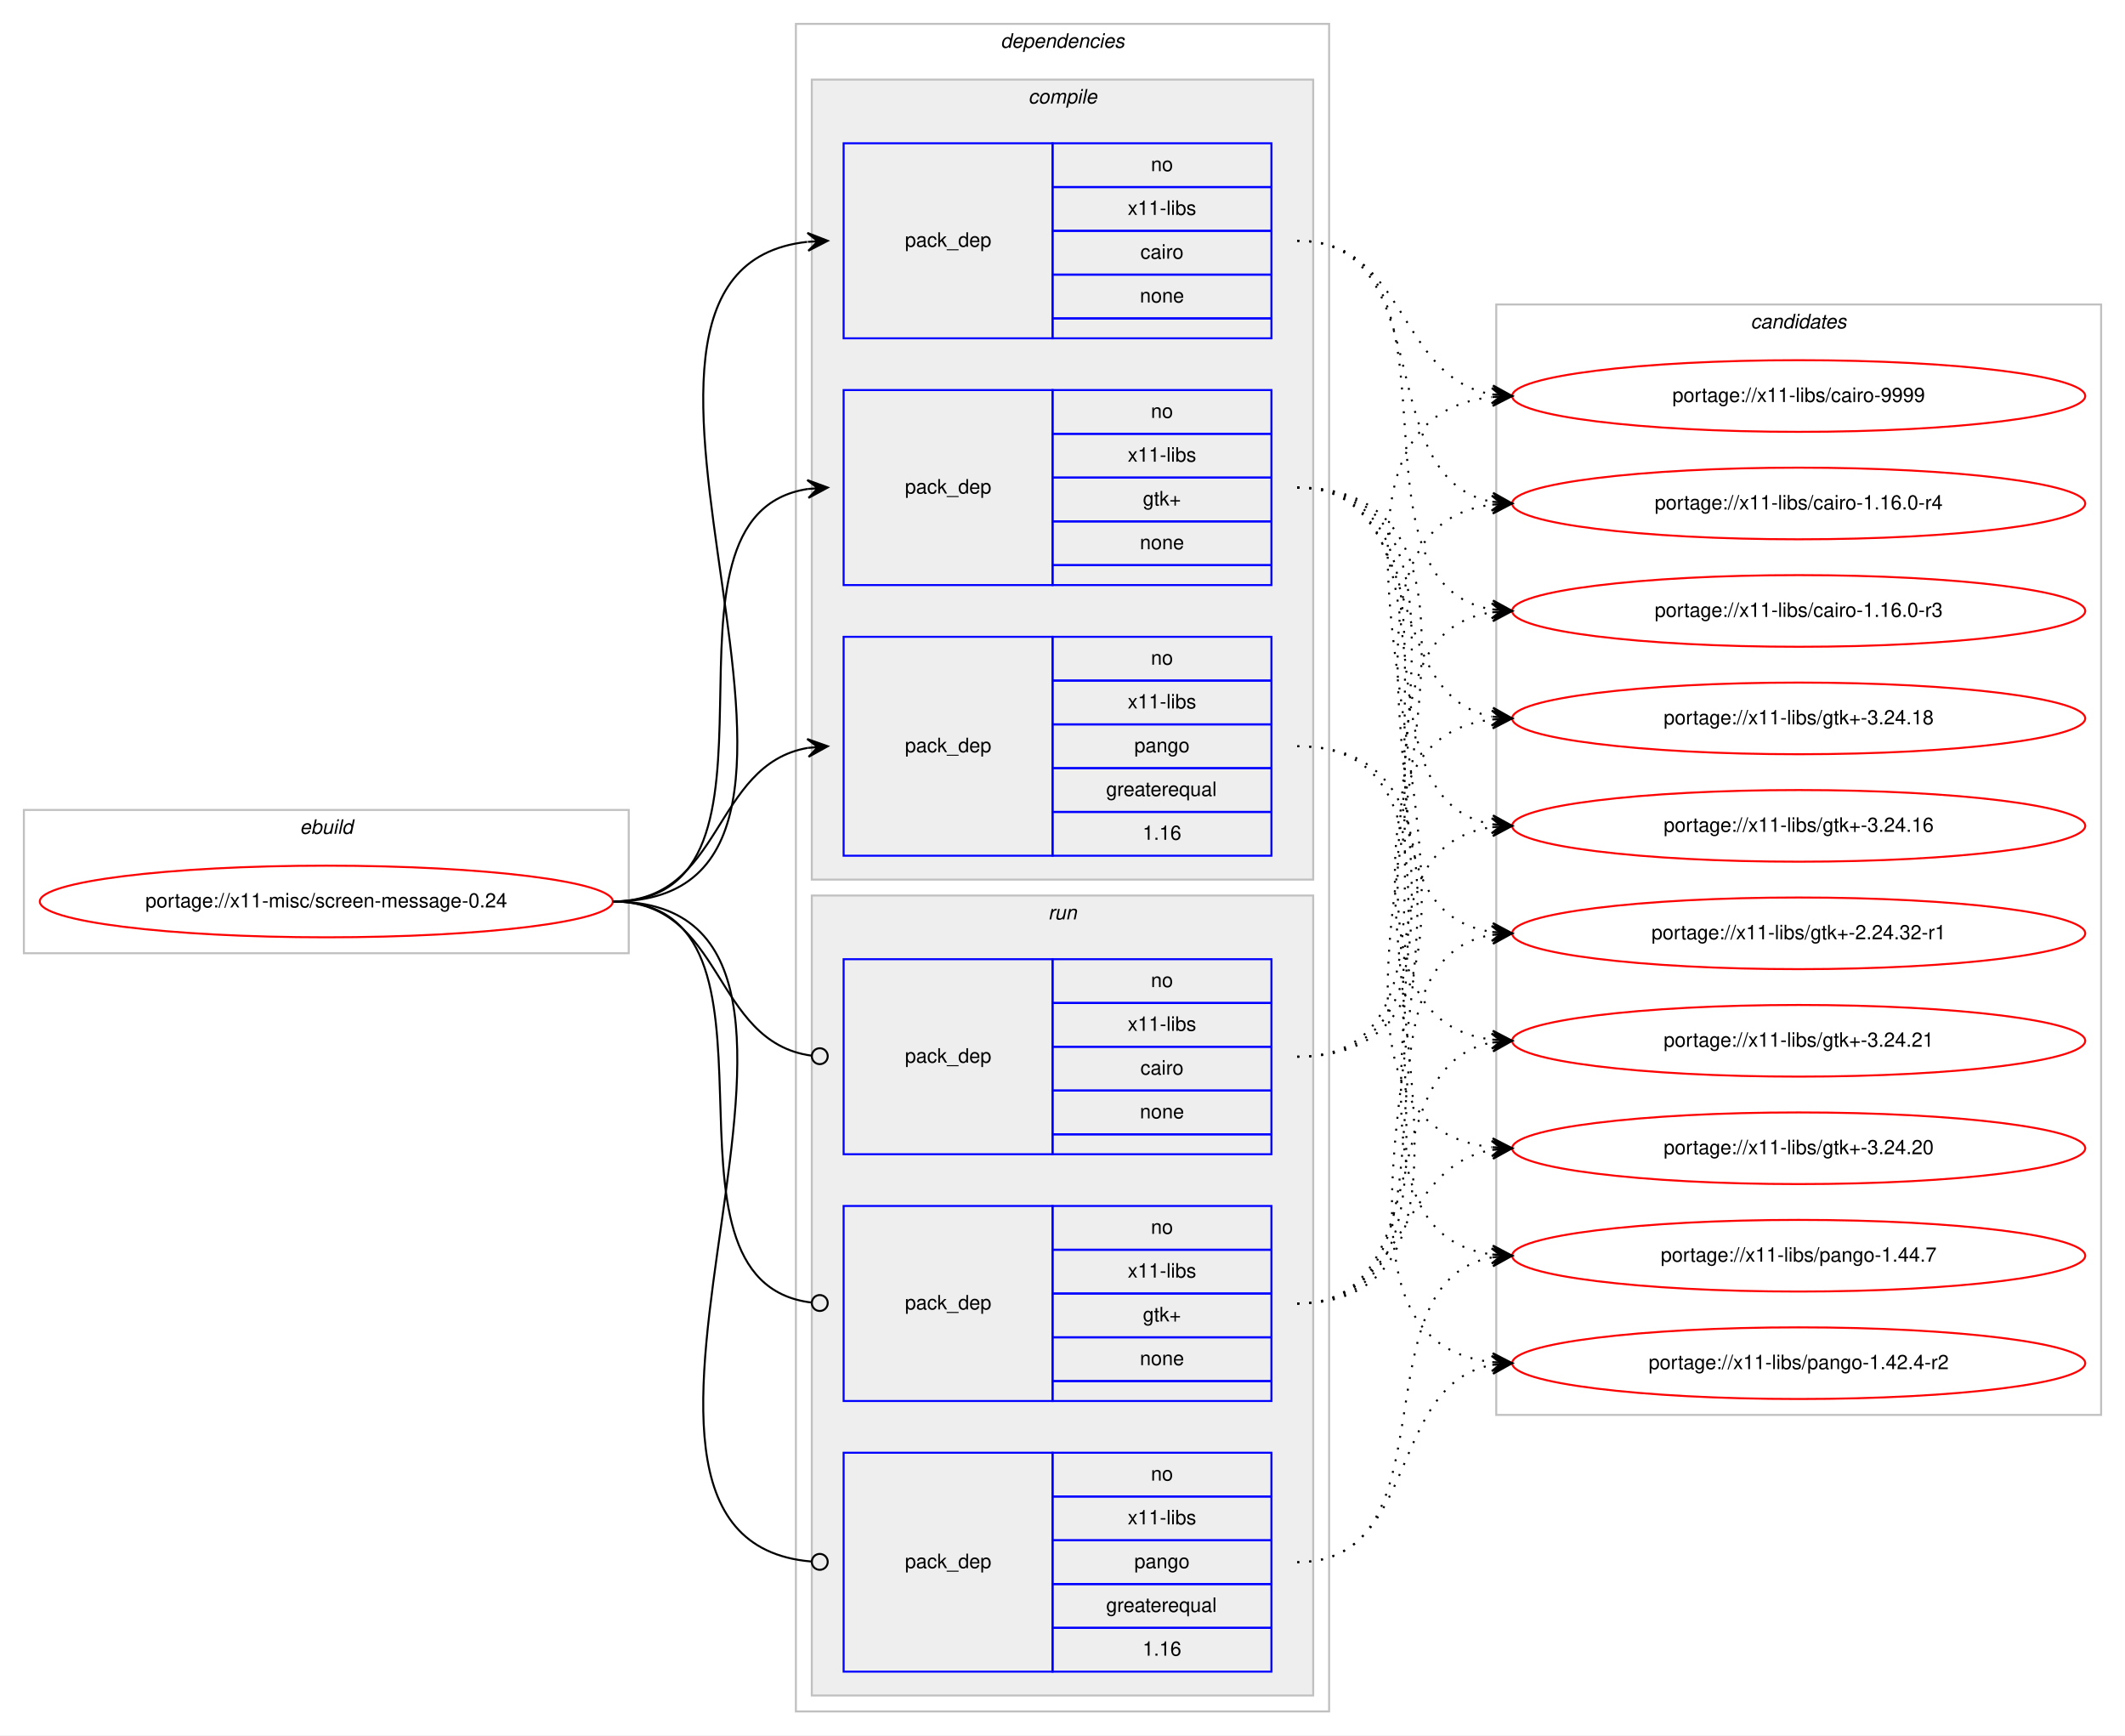
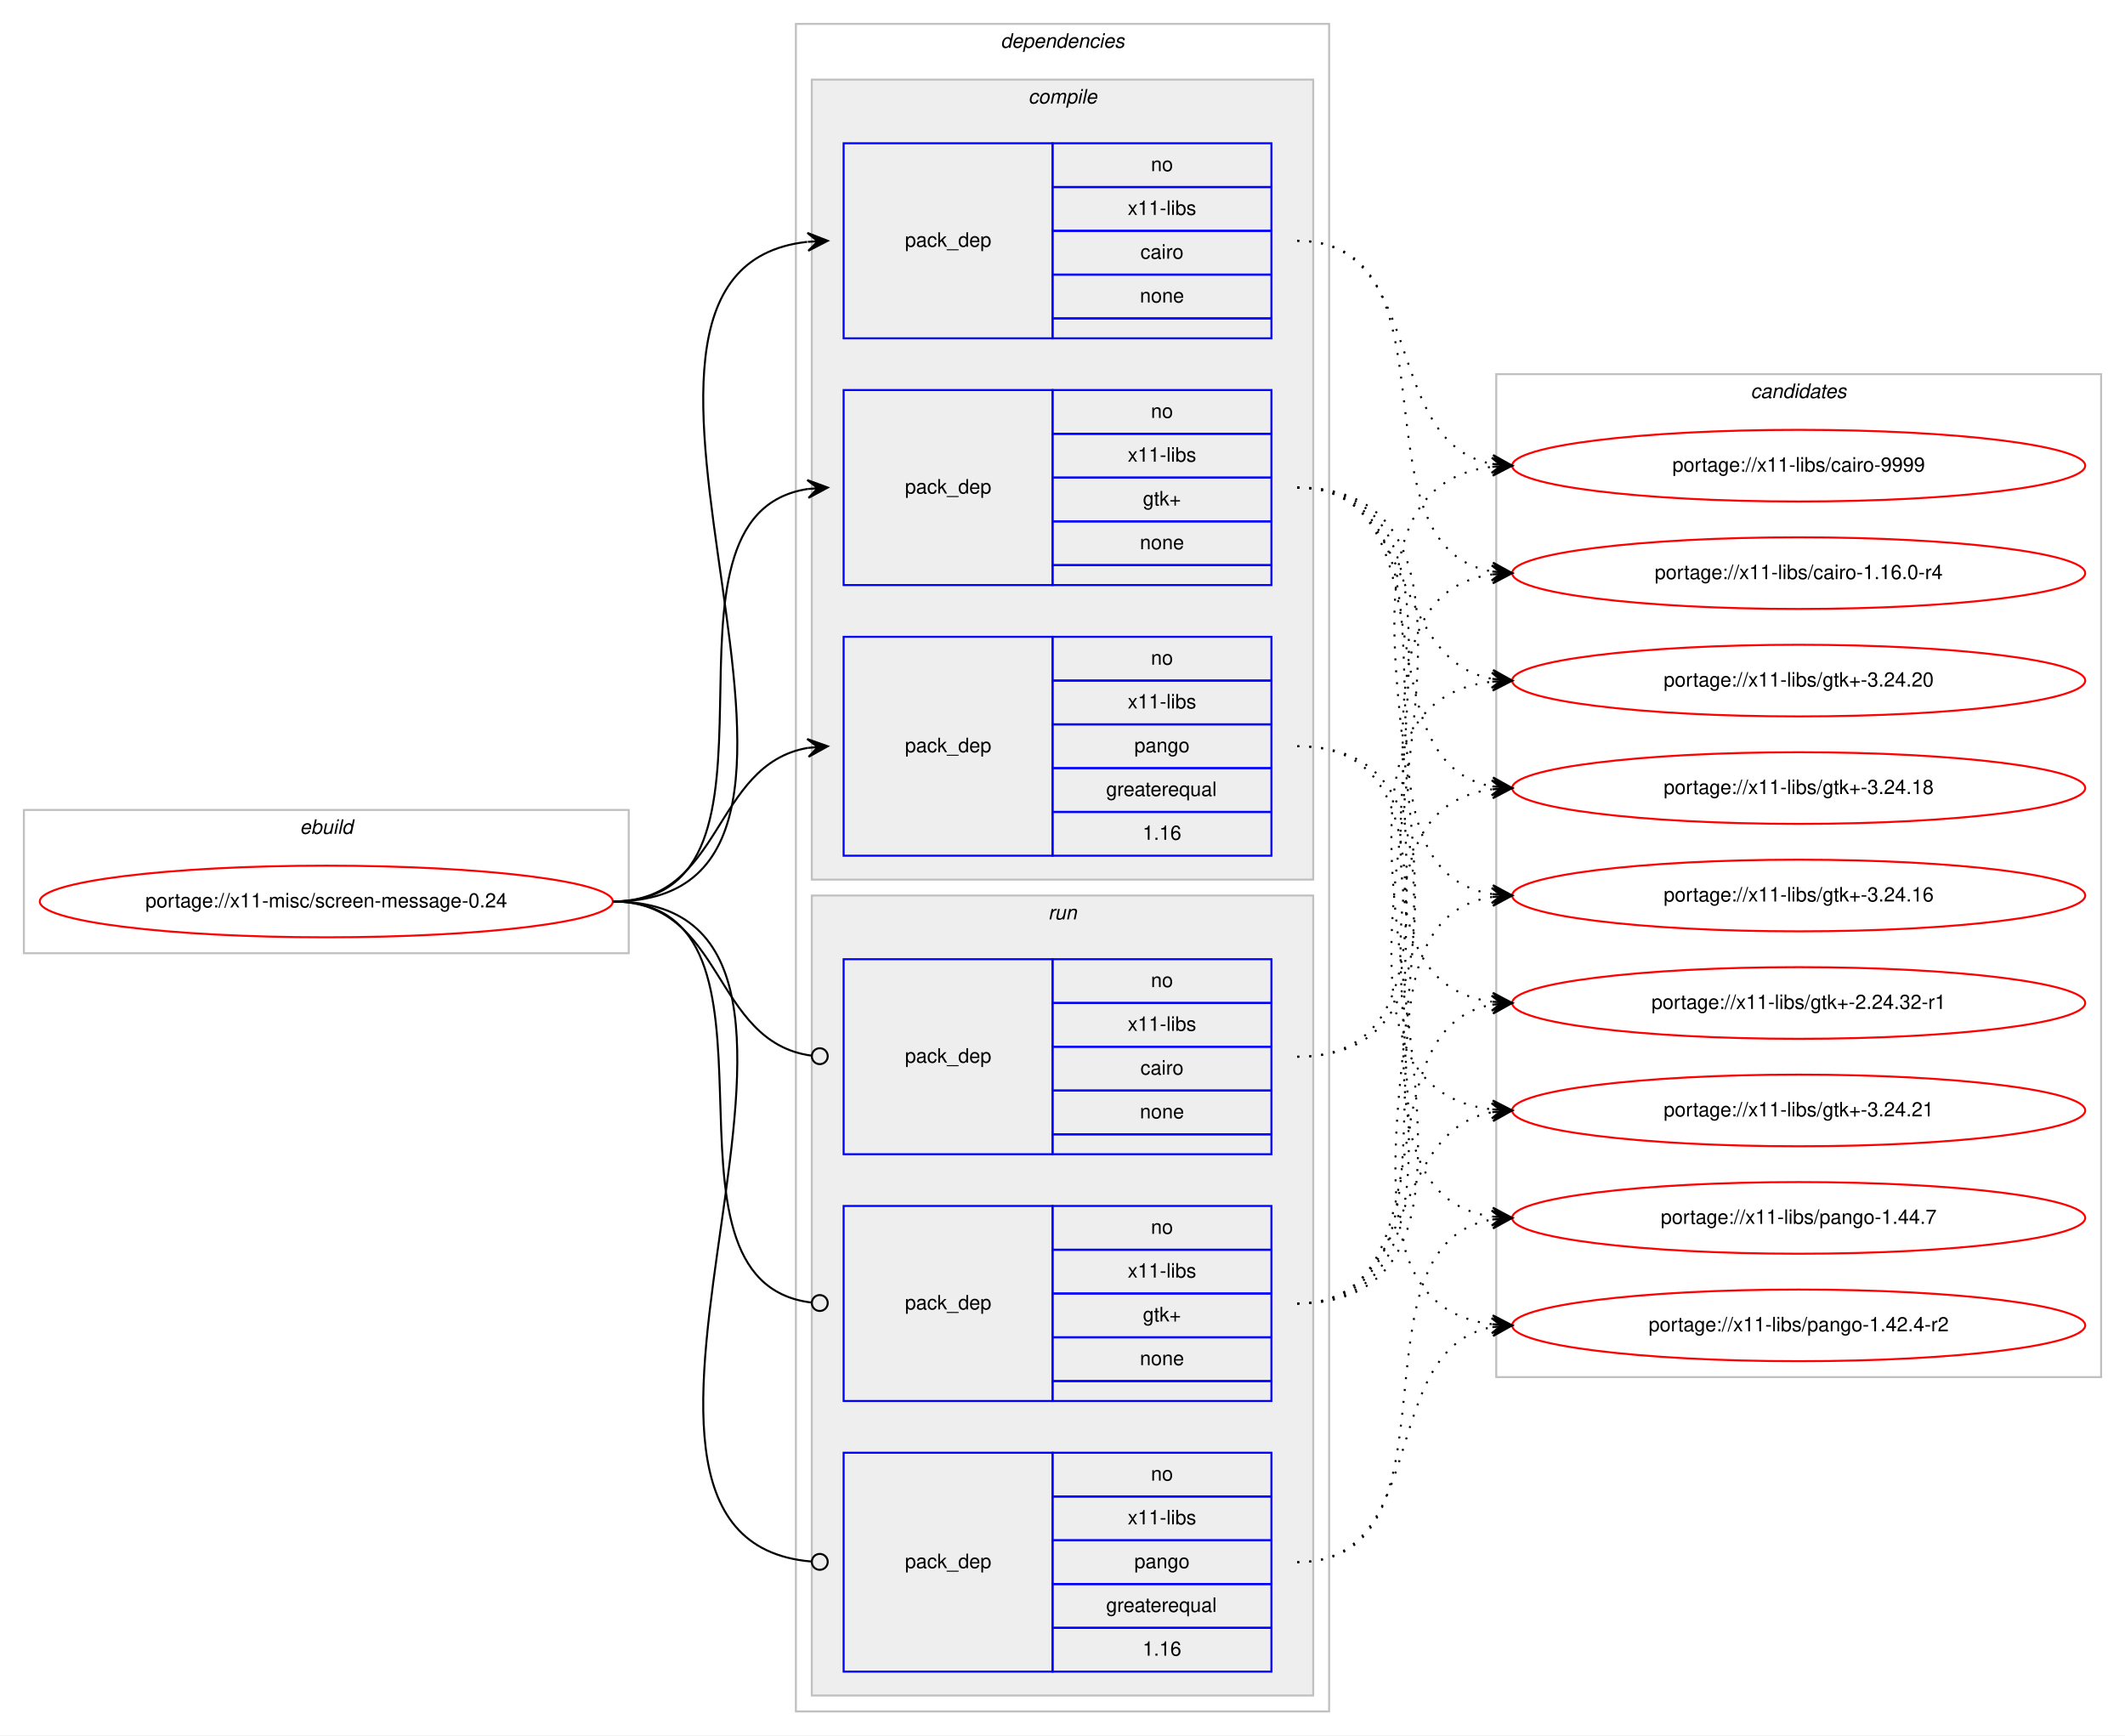
<svg xmlns="http://www.w3.org/2000/svg" xmlns:xlink="http://www.w3.org/1999/xlink" width="1068pt" height="872pt" viewBox="0.00 0.00 1068.00 872.00">
  <g id="graph0" class="graph" transform="scale(1 1) rotate(0) translate(4 868)">
    <polygon fill="#ffffff" stroke="transparent" points="-4,4 -4,-868 1064,-868 1064,4 -4,4" />
    <g id="clust1" class="cluster">
      <polygon fill="none" stroke="#c0c0c0" points="8,-389 8,-461 312,-461 312,-389 8,-389" />
      <text text-anchor="start" x="146.663" y="-449" font-family="Helvetica,sans-Serif" font-style="italic" font-size="10.00" fill="#000000">ebuild</text>
    </g>
    <g id="clust2" class="cluster">
      <polygon fill="none" stroke="#c0c0c0" points="396,-8 396,-856 664,-856 664,-8 396,-8" />
      <text text-anchor="start" x="498.875" y="-844" font-family="Helvetica,sans-Serif" font-style="italic" font-size="10.00" fill="#000000">dependencies</text>
    </g>
    <g id="clust3" class="cluster">
      <polygon fill="#eeeeee" stroke="#c0c0c0" points="404,-426 404,-828 656,-828 656,-426 404,-426" />
      <text text-anchor="start" x="512.778" y="-816" font-family="Helvetica,sans-Serif" font-style="italic" font-size="10.00" fill="#000000">compile</text>
    </g>
    <g id="clust8" class="cluster">
      <polygon fill="#eeeeee" stroke="#c0c0c0" points="404,-16 404,-418 656,-418 656,-16 404,-16" />
      <text text-anchor="start" x="522.777" y="-406" font-family="Helvetica,sans-Serif" font-style="italic" font-size="10.00" fill="#000000">run</text>
    </g>
    <g id="clust12" class="cluster">
-       <polygon fill="none" stroke="#c0c0c0" points="748,-157 748,-715 1052,-715 1052,-157 748,-157" />
-       <text text-anchor="start" x="875.824" y="-703" font-family="Helvetica,sans-Serif" font-style="italic" font-size="10.00" fill="#000000">candidates</text>
+       <polygon fill="none" stroke="#c0c0c0" points="748,-176 748,-680 1052,-680 1052,-176 748,-176" />
+       <text text-anchor="start" x="875.824" y="-668" font-family="Helvetica,sans-Serif" font-style="italic" font-size="10.00" fill="#000000">candidates</text>
    </g>
    <g id="node1" class="node">
      <g id="a_node1">
        <a xlink:href="../x11-misc/screen-message-0.24.svg" xlink:title="portage://x11-misc/screen-message-0.24">
          <ellipse fill="none" stroke="#ff0000" cx="160" cy="-415" rx="144" ry="18" />
          <text text-anchor="middle" x="160" y="-412" font-family="Helvetica,sans-Serif" font-size="10.00" fill="#000000">portage://x11-misc/screen-message-0.24</text>
        </a>
      </g>
    </g>
    <g id="node2" class="node">
      <polygon fill="none" stroke="#0000ff" points="420,-698 420,-796 525,-796 525,-698 420,-698" />
      <text text-anchor="start" x="450.823" y="-744" font-family="Helvetica,sans-Serif" font-size="10.00" fill="#000000">pack_dep</text>
      <polygon fill="none" stroke="#0000ff" points="525,-774 525,-796 635,-796 635,-774 525,-774" />
      <text text-anchor="start" x="574.441" y="-782" font-family="Helvetica,sans-Serif" font-size="10.00" fill="#000000">no</text>
      <polygon fill="none" stroke="#0000ff" points="525,-752 525,-774 635,-774 635,-752 525,-752" />
      <text text-anchor="start" x="562.778" y="-760" font-family="Helvetica,sans-Serif" font-size="10.00" fill="#000000">x11-libs</text>
      <polygon fill="none" stroke="#0000ff" points="525,-730 525,-752 635,-752 635,-730 525,-730" />
      <text text-anchor="start" x="569.167" y="-738" font-family="Helvetica,sans-Serif" font-size="10.00" fill="#000000">cairo</text>
      <polygon fill="none" stroke="#0000ff" points="525,-708 525,-730 635,-730 635,-708 525,-708" />
      <text text-anchor="start" x="568.882" y="-716" font-family="Helvetica,sans-Serif" font-size="10.00" fill="#000000">none</text>
      <polygon fill="none" stroke="#0000ff" points="525,-698 525,-708 635,-708 635,-698 525,-698" />
    </g>
    <g id="edge1" class="edge">
      <path fill="none" stroke="#000000" d="M304,-415C455.53,-415 266.122,-731.62 401.67,-746.461" />
      <polygon fill="#000000" stroke="#000000" points="412,-747 401.779,-750.973 407.007,-746.74 402.014,-746.479 402.014,-746.479 402.014,-746.479 407.007,-746.74 402.248,-741.985 412,-747 412,-747" />
    </g>
    <g id="node3" class="node">
      <polygon fill="none" stroke="#0000ff" points="420,-574 420,-672 525,-672 525,-574 420,-574" />
      <text text-anchor="start" x="450.823" y="-620" font-family="Helvetica,sans-Serif" font-size="10.00" fill="#000000">pack_dep</text>
      <polygon fill="none" stroke="#0000ff" points="525,-650 525,-672 635,-672 635,-650 525,-650" />
      <text text-anchor="start" x="574.441" y="-658" font-family="Helvetica,sans-Serif" font-size="10.00" fill="#000000">no</text>
      <polygon fill="none" stroke="#0000ff" points="525,-628 525,-650 635,-650 635,-628 525,-628" />
      <text text-anchor="start" x="562.778" y="-636" font-family="Helvetica,sans-Serif" font-size="10.00" fill="#000000">x11-libs</text>
      <polygon fill="none" stroke="#0000ff" points="525,-606 525,-628 635,-628 635,-606 525,-606" />
      <text text-anchor="start" x="570.412" y="-614" font-family="Helvetica,sans-Serif" font-size="10.00" fill="#000000">gtk+</text>
      <polygon fill="none" stroke="#0000ff" points="525,-584 525,-606 635,-606 635,-584 525,-584" />
      <text text-anchor="start" x="568.882" y="-592" font-family="Helvetica,sans-Serif" font-size="10.00" fill="#000000">none</text>
      <polygon fill="none" stroke="#0000ff" points="525,-574 525,-584 635,-584 635,-574 525,-574" />
    </g>
    <g id="edge2" class="edge">
      <path fill="none" stroke="#000000" d="M304,-415C404.603,-415 314.456,-609.024 402.02,-622.288" />
      <polygon fill="#000000" stroke="#000000" points="412,-623 401.705,-626.777 407.013,-622.644 402.025,-622.288 402.025,-622.288 402.025,-622.288 407.013,-622.644 402.346,-617.799 412,-623 412,-623" />
    </g>
    <g id="node4" class="node">
      <polygon fill="none" stroke="#0000ff" points="420,-438 420,-548 525,-548 525,-438 420,-438" />
      <text text-anchor="start" x="450.823" y="-490" font-family="Helvetica,sans-Serif" font-size="10.00" fill="#000000">pack_dep</text>
      <polygon fill="none" stroke="#0000ff" points="525,-526 525,-548 635,-548 635,-526 525,-526" />
      <text text-anchor="start" x="574.441" y="-534" font-family="Helvetica,sans-Serif" font-size="10.00" fill="#000000">no</text>
      <polygon fill="none" stroke="#0000ff" points="525,-504 525,-526 635,-526 635,-504 525,-504" />
      <text text-anchor="start" x="562.778" y="-512" font-family="Helvetica,sans-Serif" font-size="10.00" fill="#000000">x11-libs</text>
      <polygon fill="none" stroke="#0000ff" points="525,-482 525,-504 635,-504 635,-482 525,-482" />
      <text text-anchor="start" x="566.102" y="-490" font-family="Helvetica,sans-Serif" font-size="10.00" fill="#000000">pango</text>
      <polygon fill="none" stroke="#0000ff" points="525,-460 525,-482 635,-482 635,-460 525,-460" />
      <text text-anchor="start" x="551.936" y="-468" font-family="Helvetica,sans-Serif" font-size="10.00" fill="#000000">greaterequal</text>
      <polygon fill="none" stroke="#0000ff" points="525,-438 525,-460 635,-460 635,-438 525,-438" />
      <text text-anchor="start" x="570.272" y="-446" font-family="Helvetica,sans-Serif" font-size="10.00" fill="#000000">1.16</text>
    </g>
    <g id="edge3" class="edge">
      <path fill="none" stroke="#000000" d="M304,-415C359.625,-415 353.797,-483.841 401.98,-492.177" />
      <polygon fill="#000000" stroke="#000000" points="412,-493 401.665,-496.666 407.017,-492.591 402.034,-492.181 402.034,-492.181 402.034,-492.181 407.017,-492.591 402.402,-487.696 412,-493 412,-493" />
    </g>
    <g id="node5" class="node">
      <polygon fill="none" stroke="#0000ff" points="420,-288 420,-386 525,-386 525,-288 420,-288" />
      <text text-anchor="start" x="450.823" y="-334" font-family="Helvetica,sans-Serif" font-size="10.00" fill="#000000">pack_dep</text>
      <polygon fill="none" stroke="#0000ff" points="525,-364 525,-386 635,-386 635,-364 525,-364" />
      <text text-anchor="start" x="574.441" y="-372" font-family="Helvetica,sans-Serif" font-size="10.00" fill="#000000">no</text>
      <polygon fill="none" stroke="#0000ff" points="525,-342 525,-364 635,-364 635,-342 525,-342" />
      <text text-anchor="start" x="562.778" y="-350" font-family="Helvetica,sans-Serif" font-size="10.00" fill="#000000">x11-libs</text>
      <polygon fill="none" stroke="#0000ff" points="525,-320 525,-342 635,-342 635,-320 525,-320" />
      <text text-anchor="start" x="569.167" y="-328" font-family="Helvetica,sans-Serif" font-size="10.00" fill="#000000">cairo</text>
      <polygon fill="none" stroke="#0000ff" points="525,-298 525,-320 635,-320 635,-298 525,-298" />
      <text text-anchor="start" x="568.882" y="-306" font-family="Helvetica,sans-Serif" font-size="10.00" fill="#000000">none</text>
      <polygon fill="none" stroke="#0000ff" points="525,-288 525,-298 635,-298 635,-288 525,-288" />
    </g>
    <g id="edge4" class="edge">
      <path fill="none" stroke="#000000" d="M304,-415C360.318,-415 353.642,-344.431 403.808,-337.54" />
      <ellipse fill="none" stroke="#000000" cx="408.009" cy="-337.263" rx="4" ry="4" />
    </g>
    <g id="node6" class="node">
      <polygon fill="none" stroke="#0000ff" points="420,-164 420,-262 525,-262 525,-164 420,-164" />
      <text text-anchor="start" x="450.823" y="-210" font-family="Helvetica,sans-Serif" font-size="10.00" fill="#000000">pack_dep</text>
      <polygon fill="none" stroke="#0000ff" points="525,-240 525,-262 635,-262 635,-240 525,-240" />
      <text text-anchor="start" x="574.441" y="-248" font-family="Helvetica,sans-Serif" font-size="10.00" fill="#000000">no</text>
      <polygon fill="none" stroke="#0000ff" points="525,-218 525,-240 635,-240 635,-218 525,-218" />
      <text text-anchor="start" x="562.778" y="-226" font-family="Helvetica,sans-Serif" font-size="10.00" fill="#000000">x11-libs</text>
      <polygon fill="none" stroke="#0000ff" points="525,-196 525,-218 635,-218 635,-196 525,-196" />
      <text text-anchor="start" x="570.412" y="-204" font-family="Helvetica,sans-Serif" font-size="10.00" fill="#000000">gtk+</text>
      <polygon fill="none" stroke="#0000ff" points="525,-174 525,-196 635,-196 635,-174 525,-174" />
      <text text-anchor="start" x="568.882" y="-182" font-family="Helvetica,sans-Serif" font-size="10.00" fill="#000000">none</text>
      <polygon fill="none" stroke="#0000ff" points="525,-164 525,-174 635,-174 635,-164 525,-164" />
    </g>
    <g id="edge5" class="edge">
      <path fill="none" stroke="#000000" d="M304,-415C402.921,-415 315.453,-224.279 403.817,-213.477" />
      <ellipse fill="none" stroke="#000000" cx="408.007" cy="-213.233" rx="4" ry="4" />
    </g>
    <g id="node7" class="node">
      <polygon fill="none" stroke="#0000ff" points="420,-28 420,-138 525,-138 525,-28 420,-28" />
      <text text-anchor="start" x="450.823" y="-80" font-family="Helvetica,sans-Serif" font-size="10.00" fill="#000000">pack_dep</text>
      <polygon fill="none" stroke="#0000ff" points="525,-116 525,-138 635,-138 635,-116 525,-116" />
      <text text-anchor="start" x="574.441" y="-124" font-family="Helvetica,sans-Serif" font-size="10.00" fill="#000000">no</text>
      <polygon fill="none" stroke="#0000ff" points="525,-94 525,-116 635,-116 635,-94 525,-94" />
      <text text-anchor="start" x="562.778" y="-102" font-family="Helvetica,sans-Serif" font-size="10.00" fill="#000000">x11-libs</text>
      <polygon fill="none" stroke="#0000ff" points="525,-72 525,-94 635,-94 635,-72 525,-72" />
      <text text-anchor="start" x="566.102" y="-80" font-family="Helvetica,sans-Serif" font-size="10.00" fill="#000000">pango</text>
      <polygon fill="none" stroke="#0000ff" points="525,-50 525,-72 635,-72 635,-50 525,-50" />
      <text text-anchor="start" x="551.936" y="-58" font-family="Helvetica,sans-Serif" font-size="10.00" fill="#000000">greaterequal</text>
      <polygon fill="none" stroke="#0000ff" points="525,-28 525,-50 635,-50 635,-28 525,-28" />
      <text text-anchor="start" x="570.272" y="-36" font-family="Helvetica,sans-Serif" font-size="10.00" fill="#000000">1.16</text>
    </g>
    <g id="edge6" class="edge">
      <path fill="none" stroke="#000000" d="M304,-415C456.287,-415 264.219,-95.206 403.728,-83.339" />
      <ellipse fill="none" stroke="#000000" cx="408.003" cy="-83.164" rx="4" ry="4" />
    </g>
    <g id="node8" class="node">
      <g id="a_node8">
        <a xlink:href="../x11-libs/cairo-9999.svg" xlink:title="portage://x11-libs/cairo-9999">
-           <ellipse fill="none" stroke="#ff0000" cx="900" cy="-669" rx="144" ry="18" />
-           <text text-anchor="middle" x="900" y="-666" font-family="Helvetica,sans-Serif" font-size="10.00" fill="#000000">portage://x11-libs/cairo-9999</text>
+           <ellipse fill="none" stroke="#ff0000" cx="900" cy="-634" rx="144" ry="18" />
+           <text text-anchor="middle" x="900" y="-631" font-family="Helvetica,sans-Serif" font-size="10.00" fill="#000000">portage://x11-libs/cairo-9999</text>
        </a>
      </g>
    </g>
    <g id="edge7" class="edge">
-       <path fill="none" stroke="#000000" stroke-dasharray="1,5" d="M648,-747C703.625,-747 697.797,-678.159 745.98,-669.823" />
-       <polygon fill="#000000" stroke="#000000" points="756,-669 746.402,-674.304 751.017,-669.409 746.034,-669.819 746.034,-669.819 746.034,-669.819 751.017,-669.409 745.665,-665.334 756,-669 756,-669" />
+       <path fill="none" stroke="#000000" stroke-dasharray="1,5" d="M648,-747C713.808,-747 689.513,-645.604 745.818,-634.91" />
+       <polygon fill="#000000" stroke="#000000" points="756,-634 746.44,-639.372 751.02,-634.445 746.04,-634.89 746.04,-634.89 746.04,-634.89 751.02,-634.445 745.639,-630.408 756,-634 756,-634" />
    </g>
    <g id="node9" class="node">
      <g id="a_node9">
        <a xlink:href="../x11-libs/cairo-1.16.0-r4.svg" xlink:title="portage://x11-libs/cairo-1.16.0-r4">
-           <ellipse fill="none" stroke="#ff0000" cx="900" cy="-615" rx="144" ry="18" />
-           <text text-anchor="middle" x="900" y="-612" font-family="Helvetica,sans-Serif" font-size="10.00" fill="#000000">portage://x11-libs/cairo-1.16.0-r4</text>
+           <ellipse fill="none" stroke="#ff0000" cx="900" cy="-580" rx="144" ry="18" />
+           <text text-anchor="middle" x="900" y="-577" font-family="Helvetica,sans-Serif" font-size="10.00" fill="#000000">portage://x11-libs/cairo-1.16.0-r4</text>
        </a>
      </g>
    </g>
    <g id="edge8" class="edge">
-       <path fill="none" stroke="#000000" stroke-dasharray="1,5" d="M648,-747C720.1,-747 684.172,-627.576 745.723,-615.913" />
-       <polygon fill="#000000" stroke="#000000" points="756,-615 746.438,-620.368 751.02,-615.443 746.039,-615.885 746.039,-615.885 746.039,-615.885 751.02,-615.443 745.641,-611.403 756,-615 756,-615" />
+       <path fill="none" stroke="#000000" stroke-dasharray="1,5" d="M648,-747C732.765,-747 672.987,-593.418 745.895,-580.82" />
+       <polygon fill="#000000" stroke="#000000" points="756,-580 746.397,-585.294 751.016,-580.404 746.033,-580.809 746.033,-580.809 746.033,-580.809 751.016,-580.404 745.669,-576.323 756,-580 756,-580" />
    </g>
    <g id="node10" class="node">
      <g id="a_node10">
-         <a xlink:href="../x11-libs/cairo-1.16.0-r3.svg" xlink:title="portage://x11-libs/cairo-1.16.0-r3">
-           <ellipse fill="none" stroke="#ff0000" cx="900" cy="-561" rx="144" ry="18" />
-           <text text-anchor="middle" x="900" y="-558" font-family="Helvetica,sans-Serif" font-size="10.00" fill="#000000">portage://x11-libs/cairo-1.16.0-r3</text>
+         <a xlink:href="../x11-libs/gtk+-3.24.21.svg" xlink:title="portage://x11-libs/gtk+-3.24.21">
+           <ellipse fill="none" stroke="#ff0000" cx="900" cy="-310" rx="144" ry="18" />
+           <text text-anchor="middle" x="900" y="-307" font-family="Helvetica,sans-Serif" font-size="10.00" fill="#000000">portage://x11-libs/gtk+-3.24.21</text>
        </a>
      </g>
    </g>
    <g id="edge9" class="edge">
-       <path fill="none" stroke="#000000" stroke-dasharray="1,5" d="M648,-747C739.858,-747 666.634,-575.247 745.595,-561.829" />
-       <polygon fill="#000000" stroke="#000000" points="756,-561 746.389,-566.28 751.016,-561.397 746.032,-561.795 746.032,-561.795 746.032,-561.795 751.016,-561.397 745.674,-557.309 756,-561 756,-561" />
+       <path fill="none" stroke="#000000" stroke-dasharray="1,5" d="M648,-623C791.567,-623 617.739,-325.097 745.808,-310.551" />
+       <polygon fill="#000000" stroke="#000000" points="756,-310 746.257,-315.033 751.007,-310.27 746.015,-310.539 746.015,-310.539 746.015,-310.539 751.007,-310.27 745.772,-306.046 756,-310 756,-310" />
    </g>
    <g id="node11" class="node">
      <g id="a_node11">
-         <a xlink:href="../x11-libs/gtk+-3.24.21.svg" xlink:title="portage://x11-libs/gtk+-3.24.21">
-           <ellipse fill="none" stroke="#ff0000" cx="900" cy="-345" rx="144" ry="18" />
-           <text text-anchor="middle" x="900" y="-342" font-family="Helvetica,sans-Serif" font-size="10.00" fill="#000000">portage://x11-libs/gtk+-3.24.21</text>
+         <a xlink:href="../x11-libs/gtk+-3.24.20.svg" xlink:title="portage://x11-libs/gtk+-3.24.20">
+           <ellipse fill="none" stroke="#ff0000" cx="900" cy="-526" rx="144" ry="18" />
+           <text text-anchor="middle" x="900" y="-523" font-family="Helvetica,sans-Serif" font-size="10.00" fill="#000000">portage://x11-libs/gtk+-3.24.20</text>
        </a>
      </g>
    </g>
    <g id="edge10" class="edge">
-       <path fill="none" stroke="#000000" stroke-dasharray="1,5" d="M648,-623C776.927,-623 631.823,-359.995 745.764,-345.612" />
-       <polygon fill="#000000" stroke="#000000" points="756,-345 746.287,-350.089 751.009,-345.299 746.018,-345.597 746.018,-345.597 746.018,-345.597 751.009,-345.299 745.749,-341.105 756,-345 756,-345" />
+       <path fill="none" stroke="#000000" stroke-dasharray="1,5" d="M648,-623C708.864,-623 693.591,-536.677 745.829,-526.898" />
+       <polygon fill="#000000" stroke="#000000" points="756,-526 746.435,-531.362 751.019,-526.44 746.039,-526.88 746.039,-526.88 746.039,-526.88 751.019,-526.44 745.643,-522.397 756,-526 756,-526" />
    </g>
    <g id="node12" class="node">
      <g id="a_node12">
-         <a xlink:href="../x11-libs/gtk+-3.24.20.svg" xlink:title="portage://x11-libs/gtk+-3.24.20">
-           <ellipse fill="none" stroke="#ff0000" cx="900" cy="-291" rx="144" ry="18" />
-           <text text-anchor="middle" x="900" y="-288" font-family="Helvetica,sans-Serif" font-size="10.00" fill="#000000">portage://x11-libs/gtk+-3.24.20</text>
+         <a xlink:href="../x11-libs/gtk+-3.24.18.svg" xlink:title="portage://x11-libs/gtk+-3.24.18">
+           <ellipse fill="none" stroke="#ff0000" cx="900" cy="-472" rx="144" ry="18" />
+           <text text-anchor="middle" x="900" y="-469" font-family="Helvetica,sans-Serif" font-size="10.00" fill="#000000">portage://x11-libs/gtk+-3.24.18</text>
        </a>
      </g>
    </g>
    <g id="edge11" class="edge">
-       <path fill="none" stroke="#000000" stroke-dasharray="1,5" d="M648,-623C799.53,-623 610.121,-306.38 745.67,-291.539" />
-       <polygon fill="#000000" stroke="#000000" points="756,-291 746.248,-296.015 751.007,-291.26 746.014,-291.521 746.014,-291.521 746.014,-291.521 751.007,-291.26 745.779,-287.027 756,-291 756,-291" />
+       <path fill="none" stroke="#000000" stroke-dasharray="1,5" d="M648,-623C726.803,-623 678.331,-485.262 745.7,-472.887" />
+       <polygon fill="#000000" stroke="#000000" points="756,-472 746.423,-477.341 751.018,-472.429 746.037,-472.858 746.037,-472.858 746.037,-472.858 751.018,-472.429 745.651,-468.374 756,-472 756,-472" />
    </g>
    <g id="node13" class="node">
      <g id="a_node13">
-         <a xlink:href="../x11-libs/gtk+-3.24.18.svg" xlink:title="portage://x11-libs/gtk+-3.24.18">
-           <ellipse fill="none" stroke="#ff0000" cx="900" cy="-507" rx="144" ry="18" />
-           <text text-anchor="middle" x="900" y="-504" font-family="Helvetica,sans-Serif" font-size="10.00" fill="#000000">portage://x11-libs/gtk+-3.24.18</text>
+         <a xlink:href="../x11-libs/gtk+-3.24.16.svg" xlink:title="portage://x11-libs/gtk+-3.24.16">
+           <ellipse fill="none" stroke="#ff0000" cx="900" cy="-418" rx="144" ry="18" />
+           <text text-anchor="middle" x="900" y="-415" font-family="Helvetica,sans-Serif" font-size="10.00" fill="#000000">portage://x11-libs/gtk+-3.24.16</text>
        </a>
      </g>
    </g>
    <g id="edge12" class="edge">
-       <path fill="none" stroke="#000000" stroke-dasharray="1,5" d="M648,-623C714.727,-623 688.74,-518.912 745.688,-507.934" />
-       <polygon fill="#000000" stroke="#000000" points="756,-507 746.447,-512.384 751.02,-507.451 746.041,-507.902 746.041,-507.902 746.041,-507.902 751.02,-507.451 745.635,-503.42 756,-507 756,-507" />
+       <path fill="none" stroke="#000000" stroke-dasharray="1,5" d="M648,-623C747.361,-623 659.658,-432.161 745.866,-418.742" />
+       <polygon fill="#000000" stroke="#000000" points="756,-418 746.356,-423.219 751.013,-418.365 746.027,-418.731 746.027,-418.731 746.027,-418.731 751.013,-418.365 745.698,-414.243 756,-418 756,-418" />
    </g>
    <g id="node14" class="node">
      <g id="a_node14">
-         <a xlink:href="../x11-libs/gtk+-3.24.16.svg" xlink:title="portage://x11-libs/gtk+-3.24.16">
-           <ellipse fill="none" stroke="#ff0000" cx="900" cy="-453" rx="144" ry="18" />
-           <text text-anchor="middle" x="900" y="-450" font-family="Helvetica,sans-Serif" font-size="10.00" fill="#000000">portage://x11-libs/gtk+-3.24.16</text>
+         <a xlink:href="../x11-libs/gtk+-2.24.32-r1.svg" xlink:title="portage://x11-libs/gtk+-2.24.32-r1">
+           <ellipse fill="none" stroke="#ff0000" cx="900" cy="-364" rx="144" ry="18" />
+           <text text-anchor="middle" x="900" y="-361" font-family="Helvetica,sans-Serif" font-size="10.00" fill="#000000">portage://x11-libs/gtk+-2.24.32-r1</text>
        </a>
      </g>
    </g>
    <g id="edge13" class="edge">
-       <path fill="none" stroke="#000000" stroke-dasharray="1,5" d="M648,-623C733.842,-623 672.043,-466.659 745.774,-453.834" />
-       <polygon fill="#000000" stroke="#000000" points="756,-453 746.399,-458.298 751.017,-453.407 746.033,-453.813 746.033,-453.813 746.033,-453.813 751.017,-453.407 745.667,-449.328 756,-453 756,-453" />
+       <path fill="none" stroke="#000000" stroke-dasharray="1,5" d="M648,-623C769.064,-623 639.341,-378.954 745.71,-364.654" />
+       <polygon fill="#000000" stroke="#000000" points="756,-364 746.306,-369.125 751.01,-364.317 746.02,-364.634 746.02,-364.634 746.02,-364.634 751.01,-364.317 745.735,-360.143 756,-364 756,-364" />
    </g>
    <g id="node15" class="node">
      <g id="a_node15">
-         <a xlink:href="../x11-libs/gtk+-2.24.32-r1.svg" xlink:title="portage://x11-libs/gtk+-2.24.32-r1">
-           <ellipse fill="none" stroke="#ff0000" cx="900" cy="-399" rx="144" ry="18" />
-           <text text-anchor="middle" x="900" y="-396" font-family="Helvetica,sans-Serif" font-size="10.00" fill="#000000">portage://x11-libs/gtk+-2.24.32-r1</text>
+         <a xlink:href="../x11-libs/pango-1.44.7.svg" xlink:title="portage://x11-libs/pango-1.44.7">
+           <ellipse fill="none" stroke="#ff0000" cx="900" cy="-256" rx="144" ry="18" />
+           <text text-anchor="middle" x="900" y="-253" font-family="Helvetica,sans-Serif" font-size="10.00" fill="#000000">portage://x11-libs/pango-1.44.7</text>
        </a>
      </g>
    </g>
    <g id="edge14" class="edge">
-       <path fill="none" stroke="#000000" stroke-dasharray="1,5" d="M648,-623C754.961,-623 652.531,-413.205 745.996,-399.683" />
-       <polygon fill="#000000" stroke="#000000" points="756,-399 746.33,-404.171 751.012,-399.341 746.023,-399.681 746.023,-399.681 746.023,-399.681 751.012,-399.341 745.717,-395.192 756,-399 756,-399" />
+       <path fill="none" stroke="#000000" stroke-dasharray="1,5" d="M648,-493C760.137,-493 647.731,-270.581 745.834,-256.68" />
+       <polygon fill="#000000" stroke="#000000" points="756,-256 746.323,-261.157 751.011,-256.334 746.022,-256.667 746.022,-256.667 746.022,-256.667 751.011,-256.334 745.722,-252.177 756,-256 756,-256" />
    </g>
    <g id="node16" class="node">
      <g id="a_node16">
-         <a xlink:href="../x11-libs/pango-1.44.7.svg" xlink:title="portage://x11-libs/pango-1.44.7">
-           <ellipse fill="none" stroke="#ff0000" cx="900" cy="-237" rx="144" ry="18" />
-           <text text-anchor="middle" x="900" y="-234" font-family="Helvetica,sans-Serif" font-size="10.00" fill="#000000">portage://x11-libs/pango-1.44.7</text>
+         <a xlink:href="../x11-libs/pango-1.42.4-r2.svg" xlink:title="portage://x11-libs/pango-1.42.4-r2">
+           <ellipse fill="none" stroke="#ff0000" cx="900" cy="-202" rx="144" ry="18" />
+           <text text-anchor="middle" x="900" y="-199" font-family="Helvetica,sans-Serif" font-size="10.00" fill="#000000">portage://x11-libs/pango-1.42.4-r2</text>
        </a>
      </g>
    </g>
    <g id="edge15" class="edge">
-       <path fill="none" stroke="#000000" stroke-dasharray="1,5" d="M648,-493C767.871,-493 640.429,-251.78 745.809,-237.646" />
-       <polygon fill="#000000" stroke="#000000" points="756,-237 746.305,-242.124 751.01,-237.316 746.02,-237.633 746.02,-237.633 746.02,-237.633 751.01,-237.316 745.735,-233.142 756,-237 756,-237" />
-     </g>
-     <g id="node17" class="node">
-       <g id="a_node17">
-         <a xlink:href="../x11-libs/pango-1.42.4-r2.svg" xlink:title="portage://x11-libs/pango-1.42.4-r2">
-           <ellipse fill="none" stroke="#ff0000" cx="900" cy="-183" rx="144" ry="18" />
-           <text text-anchor="middle" x="900" y="-180" font-family="Helvetica,sans-Serif" font-size="10.00" fill="#000000">portage://x11-libs/pango-1.42.4-r2</text>
-         </a>
-       </g>
+       <path fill="none" stroke="#000000" stroke-dasharray="1,5" d="M648,-493C782.316,-493 626.688,-217.143 745.714,-202.596" />
+       <polygon fill="#000000" stroke="#000000" points="756,-202 746.277,-207.071 751.008,-202.289 746.017,-202.579 746.017,-202.579 746.017,-202.579 751.008,-202.289 745.756,-198.086 756,-202 756,-202" />
    </g>
    <g id="edge16" class="edge">
-       <path fill="none" stroke="#000000" stroke-dasharray="1,5" d="M648,-493C790.338,-493 618.878,-197.952 745.894,-183.545" />
-       <polygon fill="#000000" stroke="#000000" points="756,-183 746.257,-188.032 751.007,-183.269 746.014,-183.539 746.014,-183.539 746.014,-183.539 751.007,-183.269 745.772,-179.045 756,-183 756,-183" />
+       <path fill="none" stroke="#000000" stroke-dasharray="1,5" d="M648,-337C784.89,-337 624.122,-619.109 745.897,-633.435" />
+       <polygon fill="#000000" stroke="#000000" points="756,-634 745.764,-637.935 751.008,-633.721 746.016,-633.442 746.016,-633.442 746.016,-633.442 751.008,-633.721 746.267,-628.949 756,-634 756,-634" />
    </g>
    <g id="edge17" class="edge">
-       <path fill="none" stroke="#000000" stroke-dasharray="1,5" d="M648,-337C799.53,-337 610.121,-653.62 745.67,-668.461" />
-       <polygon fill="#000000" stroke="#000000" points="756,-669 745.779,-672.973 751.007,-668.74 746.014,-668.479 746.014,-668.479 746.014,-668.479 751.007,-668.74 746.248,-663.985 756,-669 756,-669" />
+       <path fill="none" stroke="#000000" stroke-dasharray="1,5" d="M648,-337C762.608,-337 645.36,-565.51 745.931,-579.345" />
+       <polygon fill="#000000" stroke="#000000" points="756,-580 745.729,-583.842 751.01,-579.676 746.021,-579.351 746.021,-579.351 746.021,-579.351 751.01,-579.676 746.313,-574.861 756,-580 756,-580" />
    </g>
    <g id="edge18" class="edge">
-       <path fill="none" stroke="#000000" stroke-dasharray="1,5" d="M648,-337C776.927,-337 631.823,-600.005 745.764,-614.388" />
-       <polygon fill="#000000" stroke="#000000" points="756,-615 745.749,-618.895 751.009,-614.701 746.018,-614.403 746.018,-614.403 746.018,-614.403 751.009,-614.701 746.287,-609.911 756,-615 756,-615" />
+       <path fill="none" stroke="#000000" stroke-dasharray="1,5" d="M648,-213C708.864,-213 693.591,-299.323 745.829,-309.102" />
+       <polygon fill="#000000" stroke="#000000" points="756,-310 745.643,-313.603 751.019,-309.56 746.039,-309.12 746.039,-309.12 746.039,-309.12 751.019,-309.56 746.435,-304.637 756,-310 756,-310" />
    </g>
    <g id="edge19" class="edge">
-       <path fill="none" stroke="#000000" stroke-dasharray="1,5" d="M648,-337C754.961,-337 652.531,-546.795 745.996,-560.317" />
-       <polygon fill="#000000" stroke="#000000" points="756,-561 745.717,-564.808 751.012,-560.659 746.023,-560.319 746.023,-560.319 746.023,-560.319 751.012,-560.659 746.33,-555.829 756,-561 756,-561" />
+       <path fill="none" stroke="#000000" stroke-dasharray="1,5" d="M648,-213C791.567,-213 617.739,-510.903 745.808,-525.449" />
+       <polygon fill="#000000" stroke="#000000" points="756,-526 745.772,-529.954 751.007,-525.73 746.015,-525.461 746.015,-525.461 746.015,-525.461 751.007,-525.73 746.257,-520.967 756,-526 756,-526" />
    </g>
    <g id="edge20" class="edge">
-       <path fill="none" stroke="#000000" stroke-dasharray="1,5" d="M648,-213C720.1,-213 684.172,-332.424 745.723,-344.087" />
-       <polygon fill="#000000" stroke="#000000" points="756,-345 745.641,-348.597 751.02,-344.557 746.039,-344.115 746.039,-344.115 746.039,-344.115 751.02,-344.557 746.438,-339.632 756,-345 756,-345" />
+       <path fill="none" stroke="#000000" stroke-dasharray="1,5" d="M648,-213C769.064,-213 639.341,-457.046 745.71,-471.346" />
+       <polygon fill="#000000" stroke="#000000" points="756,-472 745.735,-475.857 751.01,-471.683 746.02,-471.366 746.02,-471.366 746.02,-471.366 751.01,-471.683 746.306,-466.875 756,-472 756,-472" />
    </g>
    <g id="edge21" class="edge">
-       <path fill="none" stroke="#000000" stroke-dasharray="1,5" d="M648,-213C703.625,-213 697.797,-281.841 745.98,-290.177" />
-       <polygon fill="#000000" stroke="#000000" points="756,-291 745.665,-294.666 751.017,-290.591 746.034,-290.181 746.034,-290.181 746.034,-290.181 751.017,-290.591 746.402,-285.696 756,-291 756,-291" />
+       <path fill="none" stroke="#000000" stroke-dasharray="1,5" d="M648,-213C747.361,-213 659.658,-403.839 745.866,-417.258" />
+       <polygon fill="#000000" stroke="#000000" points="756,-418 745.698,-421.757 751.013,-417.635 746.027,-417.269 746.027,-417.269 746.027,-417.269 751.013,-417.635 746.356,-412.781 756,-418 756,-418" />
    </g>
    <g id="edge22" class="edge">
-       <path fill="none" stroke="#000000" stroke-dasharray="1,5" d="M648,-213C783.67,-213 625.25,-492.26 745.985,-506.441" />
-       <polygon fill="#000000" stroke="#000000" points="756,-507 745.765,-510.936 751.008,-506.721 746.015,-506.443 746.015,-506.443 746.015,-506.443 751.008,-506.721 746.266,-501.95 756,-507 756,-507" />
+       <path fill="none" stroke="#000000" stroke-dasharray="1,5" d="M648,-213C726.803,-213 678.331,-350.738 745.7,-363.113" />
+       <polygon fill="#000000" stroke="#000000" points="756,-364 745.651,-367.626 751.018,-363.571 746.037,-363.142 746.037,-363.142 746.037,-363.142 751.018,-363.571 746.423,-358.659 756,-364 756,-364" />
    </g>
    <g id="edge23" class="edge">
-       <path fill="none" stroke="#000000" stroke-dasharray="1,5" d="M648,-213C761.314,-213 646.665,-438.234 745.731,-452.312" />
-       <polygon fill="#000000" stroke="#000000" points="756,-453 745.721,-456.821 751.011,-452.666 746.022,-452.331 746.022,-452.331 746.022,-452.331 751.011,-452.666 746.323,-447.841 756,-453 756,-453" />
+       <path fill="none" stroke="#000000" stroke-dasharray="1,5" d="M648,-83C734.924,-83 671.094,-242.1 745.652,-255.151" />
+       <polygon fill="#000000" stroke="#000000" points="756,-256 745.665,-259.667 751.017,-255.591 746.034,-255.182 746.034,-255.182 746.034,-255.182 751.017,-255.591 746.402,-250.697 756,-256 756,-256" />
    </g>
    <g id="edge24" class="edge">
-       <path fill="none" stroke="#000000" stroke-dasharray="1,5" d="M648,-213C739.858,-213 666.634,-384.753 745.595,-398.171" />
-       <polygon fill="#000000" stroke="#000000" points="756,-399 745.674,-402.691 751.016,-398.603 746.032,-398.205 746.032,-398.205 746.032,-398.205 751.016,-398.603 746.389,-393.72 756,-399 756,-399" />
-     </g>
-     <g id="edge25" class="edge">
-       <path fill="none" stroke="#000000" stroke-dasharray="1,5" d="M648,-83C728.006,-83 677.225,-224.05 745.992,-236.171" />
-       <polygon fill="#000000" stroke="#000000" points="756,-237 745.663,-240.66 751.017,-236.587 746.034,-236.175 746.034,-236.175 746.034,-236.175 751.017,-236.587 746.405,-231.69 756,-237 756,-237" />
-     </g>
-     <g id="edge26" class="edge">
-       <path fill="none" stroke="#000000" stroke-dasharray="1,5" d="M648,-83C709.839,-83 692.817,-172.362 746.03,-182.136" />
-       <polygon fill="#000000" stroke="#000000" points="756,-183 745.649,-186.619 751.019,-182.568 746.037,-182.136 746.037,-182.136 746.037,-182.136 751.019,-182.568 746.426,-177.653 756,-183 756,-183" />
+       <path fill="none" stroke="#000000" stroke-dasharray="1,5" d="M648,-83C715.796,-83 687.842,-190.221 745.913,-201.111" />
+       <polygon fill="#000000" stroke="#000000" points="756,-202 745.643,-205.604 751.019,-201.561 746.039,-201.121 746.039,-201.121 746.039,-201.121 751.019,-201.561 746.434,-196.639 756,-202 756,-202" />
    </g>
  </g>
</svg>
